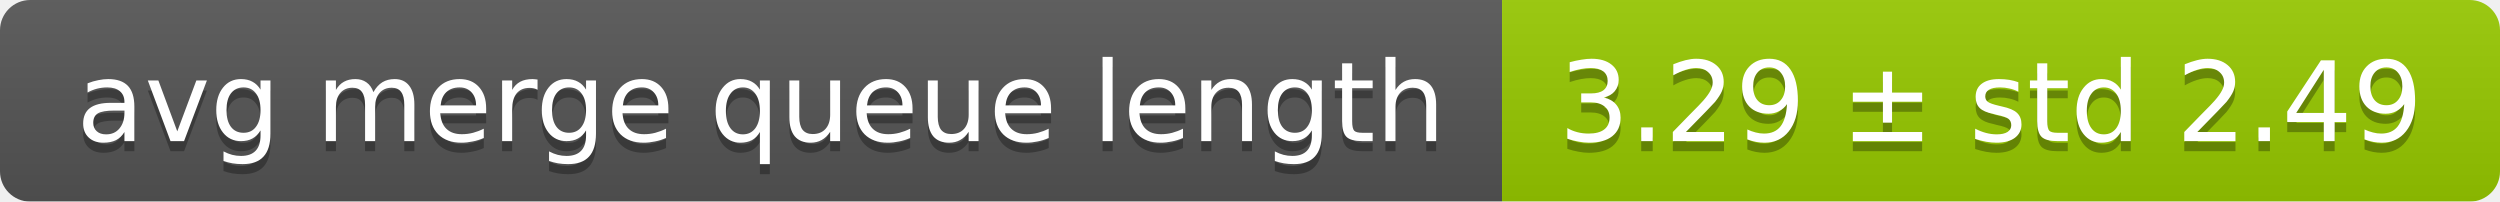
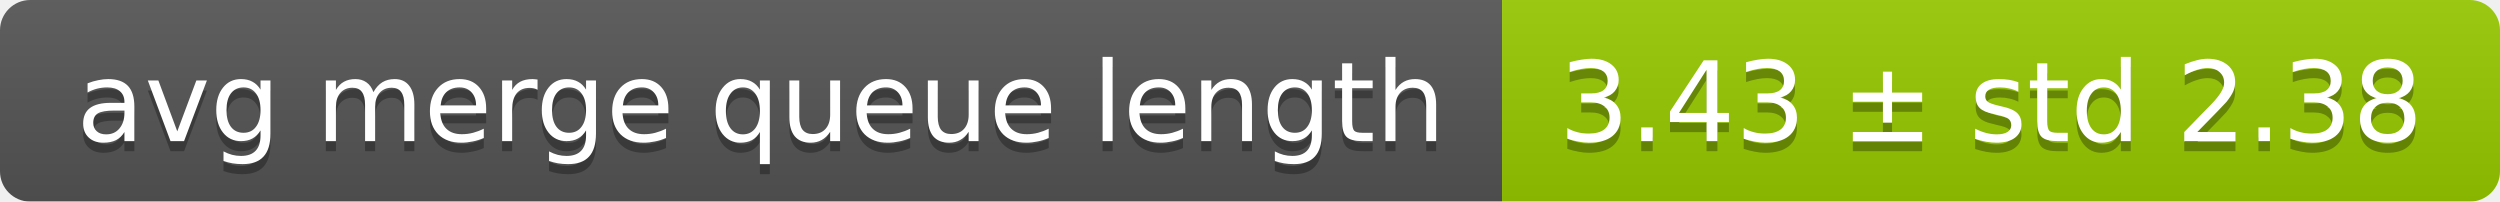
<svg xmlns="http://www.w3.org/2000/svg" width="248" height="20">
  <linearGradient id="smooth" x2="0" y2="100%">
    <stop offset="0" stop-color="#bbb" stop-opacity=".1" />
    <stop offset="1" stop-opacity=".1" />
  </linearGradient>
  <mask id="round">
    <rect width="248" height="20" rx="3" fill="#fff" />
  </mask>
  <g mask="url(#round)">
    <rect width="149" height="20" fill="#555" />
    <rect x="149" width="99" height="20" fill="#97ca00" />
    <rect width="248" height="20" fill="url(#smooth)" />
  </g>
  <g fill="#fff" text-anchor="middle" font-family="DejaVu Sans,Verdana,Geneva,sans-serif" font-size="11">
    <text x="75.5" y="15" fill="#010101" fill-opacity=".3">avg merge queue length</text>
    <text x="75.5" y="14">avg merge queue length</text>
-     <text x="197.5" y="15" fill="#010101" fill-opacity=".3">3.29 ± std 2.49</text>
-     <text x="197.5" y="14">3.29 ± std 2.49</text>
+     <text x="197.5" y="15" fill="#010101" fill-opacity=".3">3.43 ± std 2.38</text>
+     <text x="197.5" y="14">3.43 ± std 2.38</text>
  </g>
</svg>
